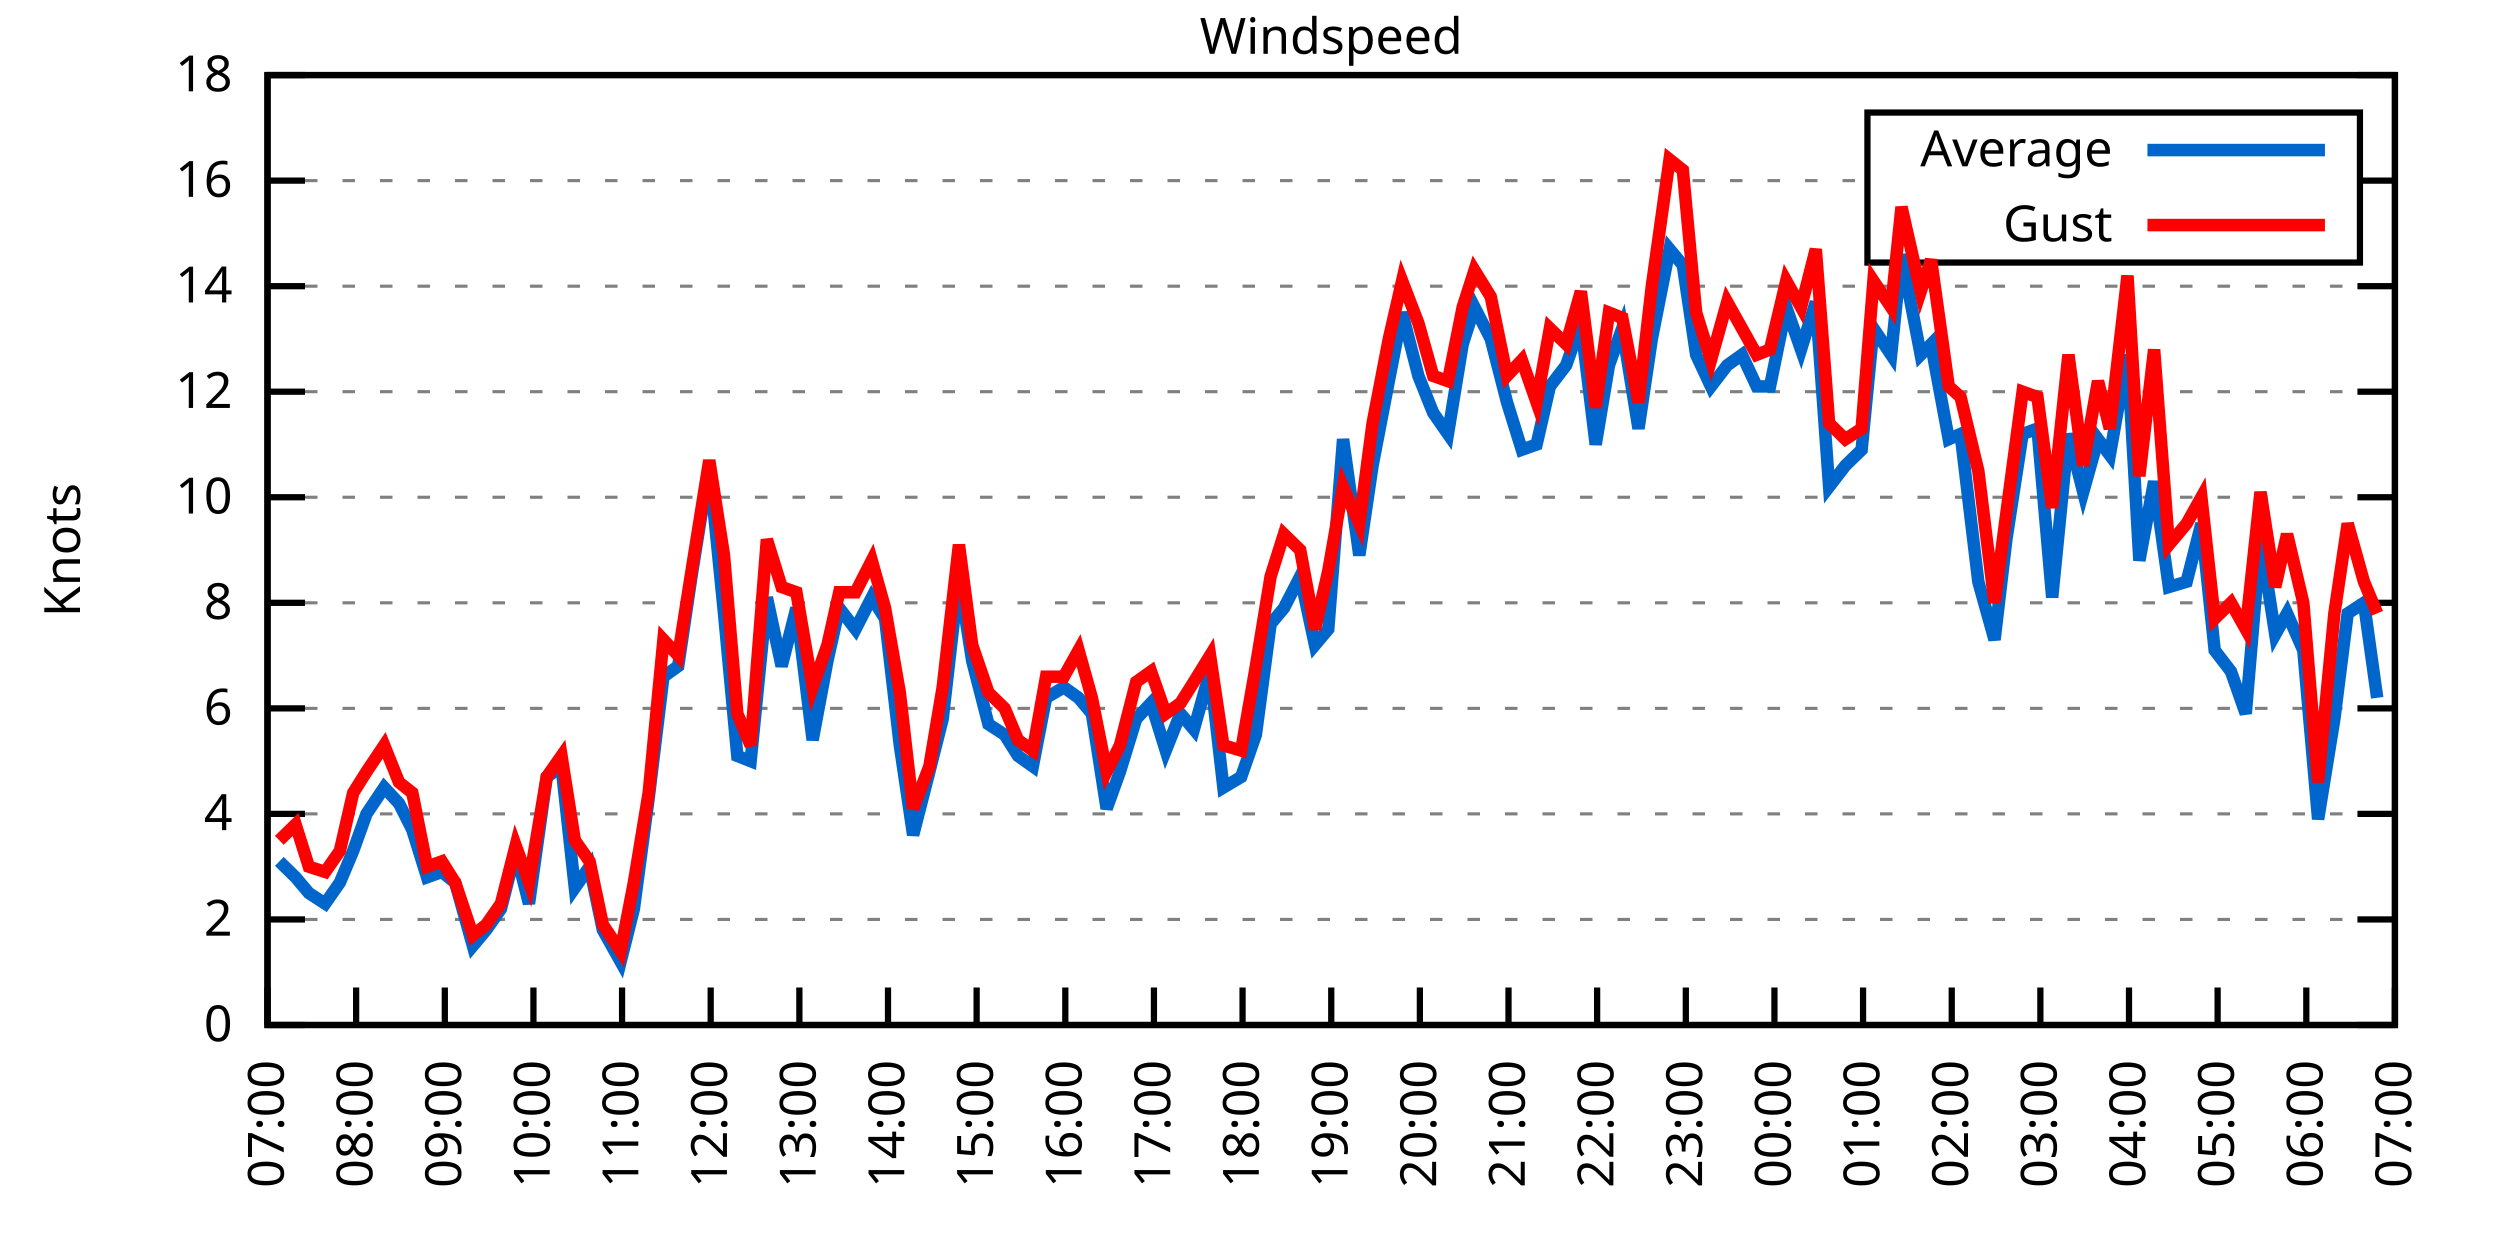
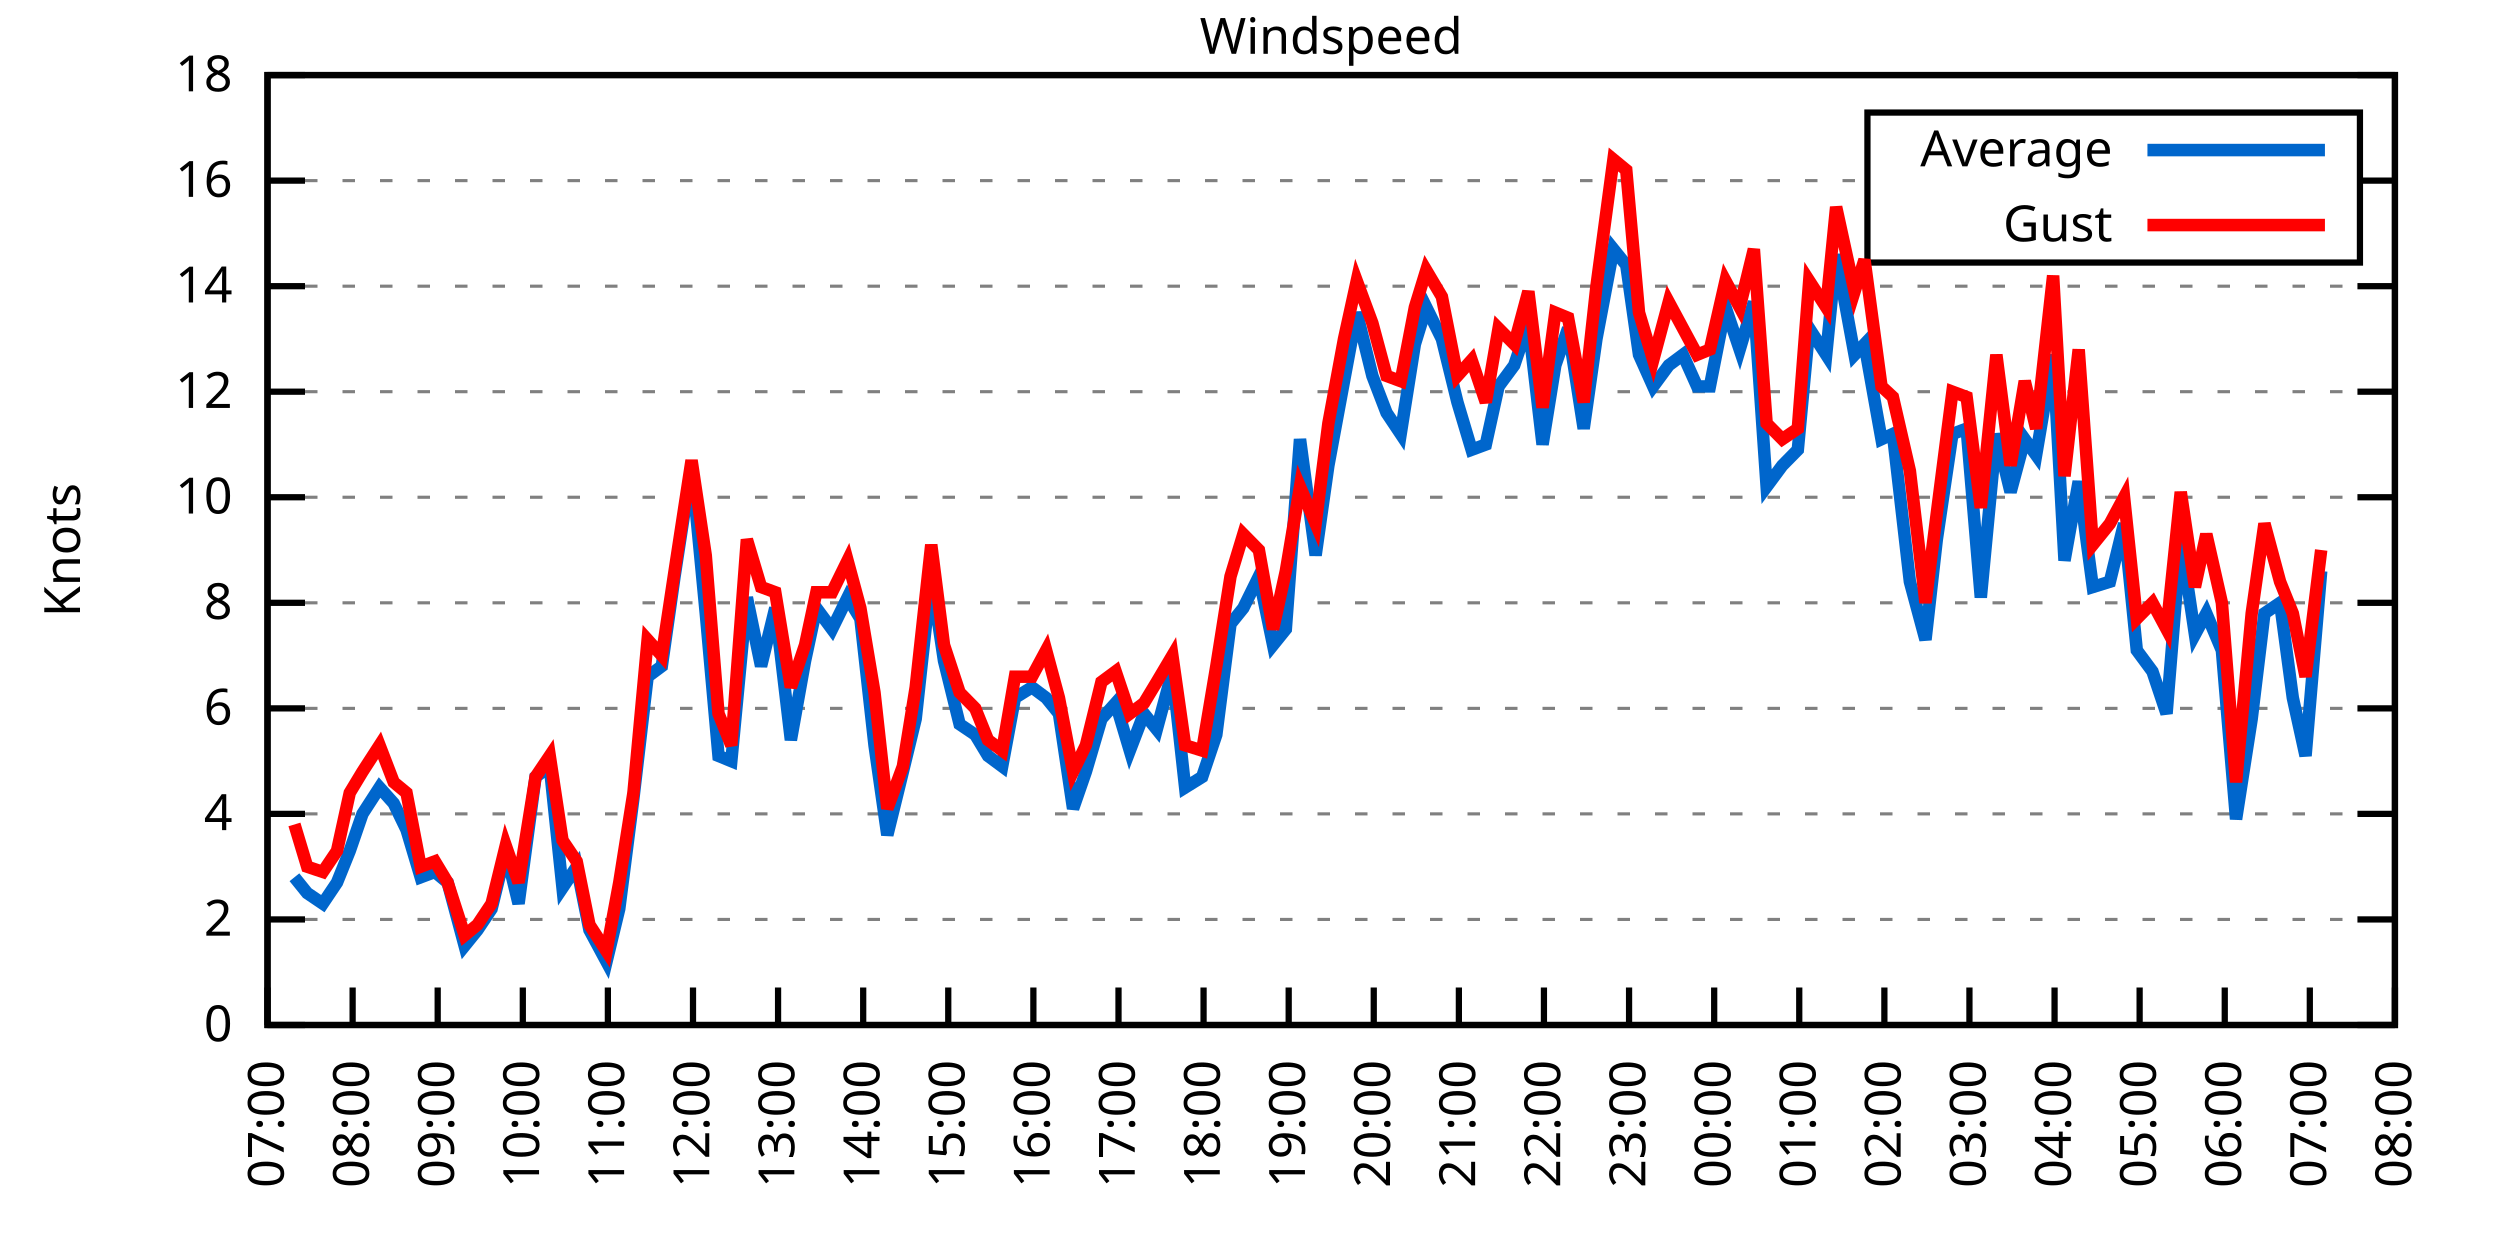
<svg xmlns="http://www.w3.org/2000/svg" xmlns:xlink="http://www.w3.org/1999/xlink" width="400" height="200" viewBox="0 0 400 200">
  <g id="gnuplot_canvas">
    <rect x="0" y="0" width="400" height="200" fill="none" />
    <defs>
      <circle id="gpDot" r="0.5" stroke-width="0.5" stroke="currentColor" />
      <path id="gpPt0" stroke-width="0.333" stroke="currentColor" d="M-1,0 h2 M0,-1 v2" />
      <path id="gpPt1" stroke-width="0.333" stroke="currentColor" d="M-1,-1 L1,1 M1,-1 L-1,1" />
      <path id="gpPt2" stroke-width="0.333" stroke="currentColor" d="M-1,0 L1,0 M0,-1 L0,1 M-1,-1 L1,1 M-1,1 L1,-1" />
      <rect id="gpPt3" stroke-width="0.333" stroke="currentColor" x="-1" y="-1" width="2" height="2" />
      <rect id="gpPt4" stroke-width="0.333" stroke="currentColor" fill="currentColor" x="-1" y="-1" width="2" height="2" />
      <circle id="gpPt5" stroke-width="0.333" stroke="currentColor" cx="0" cy="0" r="1" />
      <use xlink:href="#gpPt5" id="gpPt6" fill="currentColor" stroke="none" />
      <path id="gpPt7" stroke-width="0.333" stroke="currentColor" d="M0,-1.33 L-1.33,0.67 L1.33,0.67 z" />
      <use xlink:href="#gpPt7" id="gpPt8" fill="currentColor" stroke="none" />
      <use xlink:href="#gpPt7" id="gpPt9" stroke="currentColor" transform="rotate(180)" />
      <use xlink:href="#gpPt9" id="gpPt10" fill="currentColor" stroke="none" />
      <use xlink:href="#gpPt3" id="gpPt11" stroke="currentColor" transform="rotate(45)" />
      <use xlink:href="#gpPt11" id="gpPt12" fill="currentColor" stroke="none" />
      <path id="gpPt13" stroke-width="0.333" stroke="currentColor" d="M0,1.330 L1.265,0.411 L0.782,-1.067 L-0.782,-1.076 L-1.265,0.411 z" />
      <use xlink:href="#gpPt13" id="gpPt14" fill="currentColor" stroke="none" />
      <filter id="textbox" filterUnits="objectBoundingBox" x="0" y="0" height="1" width="1">
        <feFlood flood-color="white" flood-opacity="1" result="bgnd" />
        <feComposite in="SourceGraphic" in2="bgnd" operator="atop" />
      </filter>
      <filter id="greybox" filterUnits="objectBoundingBox" x="0" y="0" height="1" width="1">
        <feFlood flood-color="lightgrey" flood-opacity="1" result="grey" />
        <feComposite in="SourceGraphic" in2="grey" operator="atop" />
      </filter>
    </defs>
    <g fill="none" color="white" stroke="currentColor" stroke-width="1.00" stroke-linecap="butt" stroke-linejoin="miter">
</g>
    <g fill="none" color="black" stroke="currentColor" stroke-width="1.00" stroke-linecap="butt" stroke-linejoin="miter">
      <g stroke="none" shape-rendering="crispEdges">
        <polygon fill="rgb(255, 255, 255)" points="42.80,164.00 383.18,164.00 383.18,12.02 42.80,12.02 " />
      </g>
    </g>
    <g fill="none" color="black" stroke="currentColor" stroke-width="1.00" stroke-linecap="butt" stroke-linejoin="miter">
</g>
    <g fill="none" color="black" stroke="black" stroke-width="0.50" stroke-linecap="butt" stroke-linejoin="miter">
</g>
    <g fill="none" color="gray" stroke="currentColor" stroke-width="0.50" stroke-linecap="butt" stroke-linejoin="miter">
      <path stroke="gray" stroke-dasharray="2,4" class="gridline" d="M42.80,164.00 L383.19,164.00  " />
    </g>
    <g fill="none" color="gray" stroke="gray" stroke-width="1.00" stroke-linecap="butt" stroke-linejoin="miter">
</g>
    <g fill="none" color="black" stroke="currentColor" stroke-width="1.00" stroke-linecap="butt" stroke-linejoin="miter">
      <path stroke="black" d="M42.80,164.00 L48.80,164.00 M383.19,164.00 L377.19,164.00  " />
      <g transform="translate(37.20,166.60)" stroke="none" fill="black" font-family="Sans" font-size="8.00" text-anchor="end">
        <text>
          <tspan font-family="Sans"> 0</tspan>
        </text>
      </g>
    </g>
    <g fill="none" color="black" stroke="currentColor" stroke-width="1.00" stroke-linecap="butt" stroke-linejoin="miter">
</g>
    <g fill="none" color="black" stroke="black" stroke-width="0.50" stroke-linecap="butt" stroke-linejoin="miter">
</g>
    <g fill="none" color="gray" stroke="currentColor" stroke-width="0.50" stroke-linecap="butt" stroke-linejoin="miter">
      <path stroke="gray" stroke-dasharray="2,4" class="gridline" d="M42.80,147.11 L383.19,147.11  " />
    </g>
    <g fill="none" color="gray" stroke="gray" stroke-width="1.00" stroke-linecap="butt" stroke-linejoin="miter">
</g>
    <g fill="none" color="black" stroke="currentColor" stroke-width="1.00" stroke-linecap="butt" stroke-linejoin="miter">
      <path stroke="black" d="M42.80,147.11 L48.80,147.11 M383.19,147.11 L377.19,147.11  " />
      <g transform="translate(37.20,149.71)" stroke="none" fill="black" font-family="Sans" font-size="8.00" text-anchor="end">
        <text>
          <tspan font-family="Sans"> 2</tspan>
        </text>
      </g>
    </g>
    <g fill="none" color="black" stroke="currentColor" stroke-width="1.00" stroke-linecap="butt" stroke-linejoin="miter">
</g>
    <g fill="none" color="black" stroke="black" stroke-width="0.50" stroke-linecap="butt" stroke-linejoin="miter">
</g>
    <g fill="none" color="gray" stroke="currentColor" stroke-width="0.50" stroke-linecap="butt" stroke-linejoin="miter">
      <path stroke="gray" stroke-dasharray="2,4" class="gridline" d="M42.80,130.22 L383.19,130.22  " />
    </g>
    <g fill="none" color="gray" stroke="gray" stroke-width="1.00" stroke-linecap="butt" stroke-linejoin="miter">
</g>
    <g fill="none" color="black" stroke="currentColor" stroke-width="1.00" stroke-linecap="butt" stroke-linejoin="miter">
      <path stroke="black" d="M42.80,130.22 L48.80,130.22 M383.19,130.22 L377.19,130.22  " />
      <g transform="translate(37.20,132.82)" stroke="none" fill="black" font-family="Sans" font-size="8.00" text-anchor="end">
        <text>
          <tspan font-family="Sans"> 4</tspan>
        </text>
      </g>
    </g>
    <g fill="none" color="black" stroke="currentColor" stroke-width="1.00" stroke-linecap="butt" stroke-linejoin="miter">
</g>
    <g fill="none" color="black" stroke="black" stroke-width="0.50" stroke-linecap="butt" stroke-linejoin="miter">
</g>
    <g fill="none" color="gray" stroke="currentColor" stroke-width="0.50" stroke-linecap="butt" stroke-linejoin="miter">
      <path stroke="gray" stroke-dasharray="2,4" class="gridline" d="M42.80,113.34 L383.19,113.34  " />
    </g>
    <g fill="none" color="gray" stroke="gray" stroke-width="1.00" stroke-linecap="butt" stroke-linejoin="miter">
</g>
    <g fill="none" color="black" stroke="currentColor" stroke-width="1.00" stroke-linecap="butt" stroke-linejoin="miter">
      <path stroke="black" d="M42.80,113.34 L48.80,113.34 M383.19,113.34 L377.19,113.34  " />
      <g transform="translate(37.20,115.94)" stroke="none" fill="black" font-family="Sans" font-size="8.00" text-anchor="end">
        <text>
          <tspan font-family="Sans"> 6</tspan>
        </text>
      </g>
    </g>
    <g fill="none" color="black" stroke="currentColor" stroke-width="1.00" stroke-linecap="butt" stroke-linejoin="miter">
</g>
    <g fill="none" color="black" stroke="black" stroke-width="0.50" stroke-linecap="butt" stroke-linejoin="miter">
</g>
    <g fill="none" color="gray" stroke="currentColor" stroke-width="0.50" stroke-linecap="butt" stroke-linejoin="miter">
      <path stroke="gray" stroke-dasharray="2,4" class="gridline" d="M42.80,96.45 L383.19,96.45  " />
    </g>
    <g fill="none" color="gray" stroke="gray" stroke-width="1.00" stroke-linecap="butt" stroke-linejoin="miter">
</g>
    <g fill="none" color="black" stroke="currentColor" stroke-width="1.00" stroke-linecap="butt" stroke-linejoin="miter">
      <path stroke="black" d="M42.80,96.45 L48.80,96.45 M383.19,96.45 L377.19,96.45  " />
      <g transform="translate(37.20,99.05)" stroke="none" fill="black" font-family="Sans" font-size="8.00" text-anchor="end">
        <text>
          <tspan font-family="Sans"> 8</tspan>
        </text>
      </g>
    </g>
    <g fill="none" color="black" stroke="currentColor" stroke-width="1.00" stroke-linecap="butt" stroke-linejoin="miter">
</g>
    <g fill="none" color="black" stroke="black" stroke-width="0.50" stroke-linecap="butt" stroke-linejoin="miter">
</g>
    <g fill="none" color="gray" stroke="currentColor" stroke-width="0.50" stroke-linecap="butt" stroke-linejoin="miter">
      <path stroke="gray" stroke-dasharray="2,4" class="gridline" d="M42.80,79.56 L383.19,79.56  " />
    </g>
    <g fill="none" color="gray" stroke="gray" stroke-width="1.00" stroke-linecap="butt" stroke-linejoin="miter">
</g>
    <g fill="none" color="black" stroke="currentColor" stroke-width="1.00" stroke-linecap="butt" stroke-linejoin="miter">
      <path stroke="black" d="M42.80,79.56 L48.80,79.56 M383.19,79.56 L377.19,79.56  " />
      <g transform="translate(37.20,82.16)" stroke="none" fill="black" font-family="Sans" font-size="8.00" text-anchor="end">
        <text>
          <tspan font-family="Sans"> 10</tspan>
        </text>
      </g>
    </g>
    <g fill="none" color="black" stroke="currentColor" stroke-width="1.00" stroke-linecap="butt" stroke-linejoin="miter">
</g>
    <g fill="none" color="black" stroke="black" stroke-width="0.50" stroke-linecap="butt" stroke-linejoin="miter">
</g>
    <g fill="none" color="gray" stroke="currentColor" stroke-width="0.50" stroke-linecap="butt" stroke-linejoin="miter">
      <path stroke="gray" stroke-dasharray="2,4" class="gridline" d="M42.80,62.67 L383.19,62.67  " />
    </g>
    <g fill="none" color="gray" stroke="gray" stroke-width="1.00" stroke-linecap="butt" stroke-linejoin="miter">
</g>
    <g fill="none" color="black" stroke="currentColor" stroke-width="1.00" stroke-linecap="butt" stroke-linejoin="miter">
      <path stroke="black" d="M42.80,62.67 L48.80,62.67 M383.19,62.67 L377.19,62.67  " />
      <g transform="translate(37.20,65.27)" stroke="none" fill="black" font-family="Sans" font-size="8.00" text-anchor="end">
        <text>
          <tspan font-family="Sans"> 12</tspan>
        </text>
      </g>
    </g>
    <g fill="none" color="black" stroke="currentColor" stroke-width="1.00" stroke-linecap="butt" stroke-linejoin="miter">
</g>
    <g fill="none" color="black" stroke="black" stroke-width="0.50" stroke-linecap="butt" stroke-linejoin="miter">
</g>
    <g fill="none" color="gray" stroke="currentColor" stroke-width="0.50" stroke-linecap="butt" stroke-linejoin="miter">
      <path stroke="gray" stroke-dasharray="2,4" class="gridline" d="M42.80,45.79 L383.19,45.79  " />
    </g>
    <g fill="none" color="gray" stroke="gray" stroke-width="1.00" stroke-linecap="butt" stroke-linejoin="miter">
</g>
    <g fill="none" color="black" stroke="currentColor" stroke-width="1.00" stroke-linecap="butt" stroke-linejoin="miter">
      <path stroke="black" d="M42.80,45.79 L48.80,45.79 M383.19,45.79 L377.19,45.79  " />
      <g transform="translate(37.20,48.39)" stroke="none" fill="black" font-family="Sans" font-size="8.00" text-anchor="end">
        <text>
          <tspan font-family="Sans"> 14</tspan>
        </text>
      </g>
    </g>
    <g fill="none" color="black" stroke="currentColor" stroke-width="1.00" stroke-linecap="butt" stroke-linejoin="miter">
</g>
    <g fill="none" color="black" stroke="black" stroke-width="0.50" stroke-linecap="butt" stroke-linejoin="miter">
</g>
    <g fill="none" color="gray" stroke="currentColor" stroke-width="0.50" stroke-linecap="butt" stroke-linejoin="miter">
      <path stroke="gray" stroke-dasharray="2,4" class="gridline" d="M42.80,28.90 L298.79,28.90 M377.59,28.90 L383.19,28.90  " />
    </g>
    <g fill="none" color="gray" stroke="gray" stroke-width="1.00" stroke-linecap="butt" stroke-linejoin="miter">
</g>
    <g fill="none" color="black" stroke="currentColor" stroke-width="1.00" stroke-linecap="butt" stroke-linejoin="miter">
      <path stroke="black" d="M42.80,28.90 L48.80,28.90 M383.19,28.90 L377.19,28.90  " />
      <g transform="translate(37.20,31.50)" stroke="none" fill="black" font-family="Sans" font-size="8.00" text-anchor="end">
        <text>
          <tspan font-family="Sans"> 16</tspan>
        </text>
      </g>
    </g>
    <g fill="none" color="black" stroke="currentColor" stroke-width="1.00" stroke-linecap="butt" stroke-linejoin="miter">
</g>
    <g fill="none" color="black" stroke="black" stroke-width="0.50" stroke-linecap="butt" stroke-linejoin="miter">
</g>
    <g fill="none" color="gray" stroke="currentColor" stroke-width="0.50" stroke-linecap="butt" stroke-linejoin="miter">
      <path stroke="gray" stroke-dasharray="2,4" class="gridline" d="M42.80,12.01 L383.19,12.01  " />
    </g>
    <g fill="none" color="gray" stroke="gray" stroke-width="1.00" stroke-linecap="butt" stroke-linejoin="miter">
</g>
    <g fill="none" color="black" stroke="currentColor" stroke-width="1.00" stroke-linecap="butt" stroke-linejoin="miter">
      <path stroke="black" d="M42.80,12.01 L48.80,12.01 M383.19,12.01 L377.19,12.01  " />
      <g transform="translate(37.20,14.61)" stroke="none" fill="black" font-family="Sans" font-size="8.00" text-anchor="end">
        <text>
          <tspan font-family="Sans"> 18</tspan>
        </text>
      </g>
    </g>
    <g fill="none" color="black" stroke="currentColor" stroke-width="1.00" stroke-linecap="butt" stroke-linejoin="miter">
      <path stroke="black" d="M42.80,164.00 L42.80,158.00  " />
      <g transform="translate(45.40,169.60) rotate(270.00)" stroke="none" fill="black" font-family="Sans" font-size="8.00" text-anchor="end">
        <text>
          <tspan font-family="Sans">07:00</tspan>
        </text>
      </g>
    </g>
    <g fill="none" color="black" stroke="currentColor" stroke-width="1.00" stroke-linecap="butt" stroke-linejoin="miter">
-       <path stroke="black" d="M56.98,164.00 L56.98,158.00  " />
-       <g transform="translate(59.58,169.60) rotate(270.00)" stroke="none" fill="black" font-family="Sans" font-size="8.00" text-anchor="end">
+       <path stroke="black" d="M56.42,164.00 L56.42,158.00  " />
+       <g transform="translate(59.02,169.60) rotate(270.00)" stroke="none" fill="black" font-family="Sans" font-size="8.00" text-anchor="end">
        <text>
          <tspan font-family="Sans">08:00</tspan>
        </text>
      </g>
    </g>
    <g fill="none" color="black" stroke="currentColor" stroke-width="1.00" stroke-linecap="butt" stroke-linejoin="miter">
-       <path stroke="black" d="M71.17,164.00 L71.17,158.00  " />
-       <g transform="translate(73.77,169.60) rotate(270.00)" stroke="none" fill="black" font-family="Sans" font-size="8.00" text-anchor="end">
+       <path stroke="black" d="M70.03,164.00 L70.03,158.00  " />
+       <g transform="translate(72.63,169.60) rotate(270.00)" stroke="none" fill="black" font-family="Sans" font-size="8.00" text-anchor="end">
        <text>
          <tspan font-family="Sans">09:00</tspan>
        </text>
      </g>
    </g>
    <g fill="none" color="black" stroke="currentColor" stroke-width="1.00" stroke-linecap="butt" stroke-linejoin="miter">
-       <path stroke="black" d="M85.35,164.00 L85.35,158.00  " />
-       <g transform="translate(87.95,169.60) rotate(270.00)" stroke="none" fill="black" font-family="Sans" font-size="8.00" text-anchor="end">
+       <path stroke="black" d="M83.65,164.00 L83.65,158.00  " />
+       <g transform="translate(86.25,169.60) rotate(270.00)" stroke="none" fill="black" font-family="Sans" font-size="8.00" text-anchor="end">
        <text>
          <tspan font-family="Sans">10:00</tspan>
        </text>
      </g>
    </g>
    <g fill="none" color="black" stroke="currentColor" stroke-width="1.00" stroke-linecap="butt" stroke-linejoin="miter">
-       <path stroke="black" d="M99.53,164.00 L99.53,158.00  " />
-       <g transform="translate(102.13,169.60) rotate(270.00)" stroke="none" fill="black" font-family="Sans" font-size="8.00" text-anchor="end">
+       <path stroke="black" d="M97.26,164.00 L97.26,158.00  " />
+       <g transform="translate(99.86,169.60) rotate(270.00)" stroke="none" fill="black" font-family="Sans" font-size="8.00" text-anchor="end">
        <text>
          <tspan font-family="Sans">11:00</tspan>
        </text>
      </g>
    </g>
    <g fill="none" color="black" stroke="currentColor" stroke-width="1.00" stroke-linecap="butt" stroke-linejoin="miter">
-       <path stroke="black" d="M113.71,164.00 L113.71,158.00  " />
-       <g transform="translate(116.31,169.60) rotate(270.00)" stroke="none" fill="black" font-family="Sans" font-size="8.00" text-anchor="end">
+       <path stroke="black" d="M110.88,164.00 L110.88,158.00  " />
+       <g transform="translate(113.48,169.60) rotate(270.00)" stroke="none" fill="black" font-family="Sans" font-size="8.00" text-anchor="end">
        <text>
          <tspan font-family="Sans">12:00</tspan>
        </text>
      </g>
    </g>
    <g fill="none" color="black" stroke="currentColor" stroke-width="1.00" stroke-linecap="butt" stroke-linejoin="miter">
-       <path stroke="black" d="M127.90,164.00 L127.90,158.00  " />
-       <g transform="translate(130.50,169.60) rotate(270.00)" stroke="none" fill="black" font-family="Sans" font-size="8.00" text-anchor="end">
+       <path stroke="black" d="M124.49,164.00 L124.49,158.00  " />
+       <g transform="translate(127.09,169.60) rotate(270.00)" stroke="none" fill="black" font-family="Sans" font-size="8.00" text-anchor="end">
        <text>
          <tspan font-family="Sans">13:00</tspan>
        </text>
      </g>
    </g>
    <g fill="none" color="black" stroke="currentColor" stroke-width="1.00" stroke-linecap="butt" stroke-linejoin="miter">
-       <path stroke="black" d="M142.08,164.00 L142.08,158.00  " />
-       <g transform="translate(144.68,169.60) rotate(270.00)" stroke="none" fill="black" font-family="Sans" font-size="8.00" text-anchor="end">
+       <path stroke="black" d="M138.11,164.00 L138.11,158.00  " />
+       <g transform="translate(140.71,169.60) rotate(270.00)" stroke="none" fill="black" font-family="Sans" font-size="8.00" text-anchor="end">
        <text>
          <tspan font-family="Sans">14:00</tspan>
        </text>
      </g>
    </g>
    <g fill="none" color="black" stroke="currentColor" stroke-width="1.00" stroke-linecap="butt" stroke-linejoin="miter">
-       <path stroke="black" d="M156.26,164.00 L156.26,158.00  " />
-       <g transform="translate(158.86,169.60) rotate(270.00)" stroke="none" fill="black" font-family="Sans" font-size="8.00" text-anchor="end">
+       <path stroke="black" d="M151.72,164.00 L151.72,158.00  " />
+       <g transform="translate(154.32,169.60) rotate(270.00)" stroke="none" fill="black" font-family="Sans" font-size="8.00" text-anchor="end">
        <text>
          <tspan font-family="Sans">15:00</tspan>
        </text>
      </g>
    </g>
    <g fill="none" color="black" stroke="currentColor" stroke-width="1.00" stroke-linecap="butt" stroke-linejoin="miter">
-       <path stroke="black" d="M170.45,164.00 L170.45,158.00  " />
-       <g transform="translate(173.05,169.60) rotate(270.00)" stroke="none" fill="black" font-family="Sans" font-size="8.00" text-anchor="end">
+       <path stroke="black" d="M165.34,164.00 L165.34,158.00  " />
+       <g transform="translate(167.94,169.60) rotate(270.00)" stroke="none" fill="black" font-family="Sans" font-size="8.00" text-anchor="end">
        <text>
          <tspan font-family="Sans">16:00</tspan>
        </text>
      </g>
    </g>
    <g fill="none" color="black" stroke="currentColor" stroke-width="1.00" stroke-linecap="butt" stroke-linejoin="miter">
-       <path stroke="black" d="M184.63,164.00 L184.63,158.00  " />
-       <g transform="translate(187.23,169.60) rotate(270.00)" stroke="none" fill="black" font-family="Sans" font-size="8.00" text-anchor="end">
+       <path stroke="black" d="M178.96,164.00 L178.96,158.00  " />
+       <g transform="translate(181.56,169.60) rotate(270.00)" stroke="none" fill="black" font-family="Sans" font-size="8.00" text-anchor="end">
        <text>
          <tspan font-family="Sans">17:00</tspan>
        </text>
      </g>
    </g>
    <g fill="none" color="black" stroke="currentColor" stroke-width="1.00" stroke-linecap="butt" stroke-linejoin="miter">
-       <path stroke="black" d="M198.81,164.00 L198.81,158.00  " />
-       <g transform="translate(201.41,169.60) rotate(270.00)" stroke="none" fill="black" font-family="Sans" font-size="8.00" text-anchor="end">
+       <path stroke="black" d="M192.57,164.00 L192.57,158.00  " />
+       <g transform="translate(195.17,169.60) rotate(270.00)" stroke="none" fill="black" font-family="Sans" font-size="8.00" text-anchor="end">
        <text>
          <tspan font-family="Sans">18:00</tspan>
        </text>
      </g>
    </g>
    <g fill="none" color="black" stroke="currentColor" stroke-width="1.00" stroke-linecap="butt" stroke-linejoin="miter">
-       <path stroke="black" d="M213.00,164.00 L213.00,158.00  " />
-       <g transform="translate(215.60,169.60) rotate(270.00)" stroke="none" fill="black" font-family="Sans" font-size="8.00" text-anchor="end">
+       <path stroke="black" d="M206.19,164.00 L206.19,158.00  " />
+       <g transform="translate(208.79,169.60) rotate(270.00)" stroke="none" fill="black" font-family="Sans" font-size="8.00" text-anchor="end">
        <text>
          <tspan font-family="Sans">19:00</tspan>
        </text>
      </g>
    </g>
    <g fill="none" color="black" stroke="currentColor" stroke-width="1.00" stroke-linecap="butt" stroke-linejoin="miter">
-       <path stroke="black" d="M227.18,164.00 L227.18,158.00  " />
-       <g transform="translate(229.78,169.60) rotate(270.00)" stroke="none" fill="black" font-family="Sans" font-size="8.00" text-anchor="end">
+       <path stroke="black" d="M219.80,164.00 L219.80,158.00  " />
+       <g transform="translate(222.40,169.60) rotate(270.00)" stroke="none" fill="black" font-family="Sans" font-size="8.00" text-anchor="end">
        <text>
          <tspan font-family="Sans">20:00</tspan>
        </text>
      </g>
    </g>
    <g fill="none" color="black" stroke="currentColor" stroke-width="1.00" stroke-linecap="butt" stroke-linejoin="miter">
-       <path stroke="black" d="M241.36,164.00 L241.36,158.00  " />
-       <g transform="translate(243.96,169.60) rotate(270.00)" stroke="none" fill="black" font-family="Sans" font-size="8.00" text-anchor="end">
+       <path stroke="black" d="M233.42,164.00 L233.42,158.00  " />
+       <g transform="translate(236.02,169.60) rotate(270.00)" stroke="none" fill="black" font-family="Sans" font-size="8.00" text-anchor="end">
        <text>
          <tspan font-family="Sans">21:00</tspan>
        </text>
      </g>
    </g>
    <g fill="none" color="black" stroke="currentColor" stroke-width="1.00" stroke-linecap="butt" stroke-linejoin="miter">
-       <path stroke="black" d="M255.54,164.00 L255.54,158.00  " />
-       <g transform="translate(258.14,169.60) rotate(270.00)" stroke="none" fill="black" font-family="Sans" font-size="8.00" text-anchor="end">
+       <path stroke="black" d="M247.03,164.00 L247.03,158.00  " />
+       <g transform="translate(249.63,169.60) rotate(270.00)" stroke="none" fill="black" font-family="Sans" font-size="8.00" text-anchor="end">
        <text>
          <tspan font-family="Sans">22:00</tspan>
        </text>
      </g>
    </g>
    <g fill="none" color="black" stroke="currentColor" stroke-width="1.00" stroke-linecap="butt" stroke-linejoin="miter">
-       <path stroke="black" d="M269.73,164.00 L269.73,158.00  " />
-       <g transform="translate(272.33,169.60) rotate(270.00)" stroke="none" fill="black" font-family="Sans" font-size="8.00" text-anchor="end">
+       <path stroke="black" d="M260.65,164.00 L260.65,158.00  " />
+       <g transform="translate(263.25,169.60) rotate(270.00)" stroke="none" fill="black" font-family="Sans" font-size="8.00" text-anchor="end">
        <text>
          <tspan font-family="Sans">23:00</tspan>
        </text>
      </g>
    </g>
    <g fill="none" color="black" stroke="currentColor" stroke-width="1.00" stroke-linecap="butt" stroke-linejoin="miter">
-       <path stroke="black" d="M283.91,164.00 L283.91,158.00  " />
-       <g transform="translate(286.51,169.60) rotate(270.00)" stroke="none" fill="black" font-family="Sans" font-size="8.00" text-anchor="end">
+       <path stroke="black" d="M274.27,164.00 L274.27,158.00  " />
+       <g transform="translate(276.87,169.60) rotate(270.00)" stroke="none" fill="black" font-family="Sans" font-size="8.00" text-anchor="end">
        <text>
          <tspan font-family="Sans">00:00</tspan>
        </text>
      </g>
    </g>
    <g fill="none" color="black" stroke="currentColor" stroke-width="1.00" stroke-linecap="butt" stroke-linejoin="miter">
-       <path stroke="black" d="M298.09,164.00 L298.09,158.00  " />
-       <g transform="translate(300.69,169.60) rotate(270.00)" stroke="none" fill="black" font-family="Sans" font-size="8.00" text-anchor="end">
+       <path stroke="black" d="M287.88,164.00 L287.88,158.00  " />
+       <g transform="translate(290.48,169.60) rotate(270.00)" stroke="none" fill="black" font-family="Sans" font-size="8.00" text-anchor="end">
        <text>
          <tspan font-family="Sans">01:00</tspan>
        </text>
      </g>
    </g>
    <g fill="none" color="black" stroke="currentColor" stroke-width="1.00" stroke-linecap="butt" stroke-linejoin="miter">
-       <path stroke="black" d="M312.28,164.00 L312.28,158.00  " />
-       <g transform="translate(314.88,169.60) rotate(270.00)" stroke="none" fill="black" font-family="Sans" font-size="8.00" text-anchor="end">
+       <path stroke="black" d="M301.50,164.00 L301.50,158.00  " />
+       <g transform="translate(304.10,169.60) rotate(270.00)" stroke="none" fill="black" font-family="Sans" font-size="8.00" text-anchor="end">
        <text>
          <tspan font-family="Sans">02:00</tspan>
        </text>
      </g>
    </g>
    <g fill="none" color="black" stroke="currentColor" stroke-width="1.00" stroke-linecap="butt" stroke-linejoin="miter">
-       <path stroke="black" d="M326.46,164.00 L326.46,158.00  " />
-       <g transform="translate(329.06,169.60) rotate(270.00)" stroke="none" fill="black" font-family="Sans" font-size="8.00" text-anchor="end">
+       <path stroke="black" d="M315.11,164.00 L315.11,158.00  " />
+       <g transform="translate(317.71,169.60) rotate(270.00)" stroke="none" fill="black" font-family="Sans" font-size="8.00" text-anchor="end">
        <text>
          <tspan font-family="Sans">03:00</tspan>
        </text>
      </g>
    </g>
    <g fill="none" color="black" stroke="currentColor" stroke-width="1.00" stroke-linecap="butt" stroke-linejoin="miter">
-       <path stroke="black" d="M340.64,164.00 L340.64,158.00  " />
-       <g transform="translate(343.24,169.60) rotate(270.00)" stroke="none" fill="black" font-family="Sans" font-size="8.00" text-anchor="end">
+       <path stroke="black" d="M328.73,164.00 L328.73,158.00  " />
+       <g transform="translate(331.33,169.60) rotate(270.00)" stroke="none" fill="black" font-family="Sans" font-size="8.00" text-anchor="end">
        <text>
          <tspan font-family="Sans">04:00</tspan>
        </text>
      </g>
    </g>
    <g fill="none" color="black" stroke="currentColor" stroke-width="1.00" stroke-linecap="butt" stroke-linejoin="miter">
-       <path stroke="black" d="M354.82,164.00 L354.82,158.00  " />
-       <g transform="translate(357.42,169.60) rotate(270.00)" stroke="none" fill="black" font-family="Sans" font-size="8.00" text-anchor="end">
+       <path stroke="black" d="M342.34,164.00 L342.34,158.00  " />
+       <g transform="translate(344.94,169.60) rotate(270.00)" stroke="none" fill="black" font-family="Sans" font-size="8.00" text-anchor="end">
        <text>
          <tspan font-family="Sans">05:00</tspan>
        </text>
      </g>
    </g>
    <g fill="none" color="black" stroke="currentColor" stroke-width="1.00" stroke-linecap="butt" stroke-linejoin="miter">
-       <path stroke="black" d="M369.01,164.00 L369.01,158.00  " />
-       <g transform="translate(371.61,169.60) rotate(270.00)" stroke="none" fill="black" font-family="Sans" font-size="8.00" text-anchor="end">
+       <path stroke="black" d="M355.96,164.00 L355.96,158.00  " />
+       <g transform="translate(358.56,169.60) rotate(270.00)" stroke="none" fill="black" font-family="Sans" font-size="8.00" text-anchor="end">
        <text>
          <tspan font-family="Sans">06:00</tspan>
+         </text>
+       </g>
+     </g>
+     <g fill="none" color="black" stroke="currentColor" stroke-width="1.00" stroke-linecap="butt" stroke-linejoin="miter">
+       <path stroke="black" d="M369.57,164.00 L369.57,158.00  " />
+       <g transform="translate(372.17,169.60) rotate(270.00)" stroke="none" fill="black" font-family="Sans" font-size="8.00" text-anchor="end">
+         <text>
+           <tspan font-family="Sans">07:00</tspan>
        </text>
      </g>
    </g>
    <g fill="none" color="black" stroke="currentColor" stroke-width="1.00" stroke-linecap="butt" stroke-linejoin="miter">
      <path stroke="black" d="M383.19,164.00 L383.19,158.00  " />
      <g transform="translate(385.79,169.60) rotate(270.00)" stroke="none" fill="black" font-family="Sans" font-size="8.00" text-anchor="end">
        <text>
-           <tspan font-family="Sans">07:00</tspan>
+           <tspan font-family="Sans">08:00</tspan>
        </text>
      </g>
    </g>
    <g fill="none" color="black" stroke="currentColor" stroke-width="1.00" stroke-linecap="butt" stroke-linejoin="miter">
</g>
    <g fill="none" color="black" stroke="currentColor" stroke-width="1.00" stroke-linecap="butt" stroke-linejoin="miter">
      <path stroke="black" d="M42.80,12.01 L42.80,164.00 L383.19,164.00 L383.19,12.01 L42.80,12.01 Z  " />
    </g>
    <g fill="none" color="black" stroke="currentColor" stroke-width="1.00" stroke-linecap="butt" stroke-linejoin="miter">
</g>
    <g fill="none" color="black" stroke="currentColor" stroke-width="1.00" stroke-linecap="butt" stroke-linejoin="miter">
      <path stroke="black" d="M298.79,42.01 L298.79,18.01 L377.59,18.01 L377.59,42.01 L298.79,42.01 Z  " />
    </g>
    <g id="Windspeed_plot_1">
      <g fill="none" color="white" stroke="black" stroke-width="2.00" stroke-linecap="butt" stroke-linejoin="miter">
</g>
      <g fill="none" color="black" stroke="currentColor" stroke-width="2.00" stroke-linecap="butt" stroke-linejoin="miter">
        <g transform="translate(337.99,26.61)" stroke="none" fill="black" font-family="Sans" font-size="8.00" text-anchor="end">
          <text>
            <tspan font-family="Sans">Average</tspan>
          </text>
        </g>
      </g>
      <g fill="none" color="black" stroke="currentColor" stroke-width="2.00" stroke-linecap="butt" stroke-linejoin="miter">
-         <path stroke="rgb(  0, 102, 204)" d="M343.59,24.01 L371.99,24.01 M44.69,137.82 L47.29,140.36 L49.42,142.89 L52.02,144.58 L54.38,141.20 L56.51,136.14   L58.64,130.22 L61.47,126.00 L63.84,128.54 L65.97,132.76 L68.33,140.36 L70.69,139.51 L72.82,141.20 L75.66,151.33   L77.78,148.80 L80.15,145.42 L82.51,136.14 L84.64,144.58 L87.48,124.31 L89.84,122.62 L91.97,142.05 L94.33,138.67   L96.46,148.80 L99.30,153.87 L101.42,145.42 L103.79,127.69 L106.15,108.27 L108.51,106.58 L110.64,92.23 L113.48,74.49   L115.84,98.14 L117.97,120.94 L120.10,121.78 L122.70,95.60 L125.06,106.58 L127.42,97.29 L130.02,118.40 L132.39,105.74   L134.28,97.29 L136.88,100.67 L139.48,95.60 L141.61,98.98 L143.97,119.25 L146.10,133.60 L148.70,123.47 L150.83,115.03   L153.43,92.23 L155.55,105.74 L158.15,115.87 L160.75,117.56 L162.88,120.94 L165.25,122.62 L167.37,111.65 L170.21,109.96   L172.57,111.65 L174.70,114.18 L177.06,129.38 L179.19,123.47 L181.79,115.03 L184.16,112.49 L186.52,120.09 L188.88,114.18   L191.01,116.71 L193.61,107.43 L195.74,126.00 L198.58,124.31 L200.94,117.56 L203.30,99.83 L205.43,97.29 L208.03,92.23   L210.39,103.20 L212.52,100.67 L214.89,70.27 L217.49,88.85 L219.61,74.49 L222.21,60.98 L224.34,50.01 L226.94,60.14   L229.31,66.05 L231.67,69.43 L234.03,55.07 L235.92,49.16 L238.52,54.23 L241.12,64.36 L243.49,71.96 L245.85,71.12   L247.98,61.83 L250.58,58.45 L252.94,51.70 L255.31,71.12 L257.43,58.45 L259.56,52.54 L262.16,68.58 L264.29,54.23   L267.13,39.87 L269.25,42.41 L271.38,56.76 L273.75,61.83 L276.35,58.45 L278.71,56.76 L281.07,61.83 L283.20,61.83   L285.80,49.16 L288.16,55.92 L290.53,48.32 L292.66,77.87 L295.26,74.49 L297.86,71.96 L299.75,52.54 L302.58,56.76   L304.24,40.72 L307.31,56.76 L308.97,55.07 L311.80,70.27 L313.69,69.43 L316.53,93.07 L319.13,102.36 L321.02,86.32   L323.62,69.43 L325.99,68.58 L328.35,95.60 L330.95,69.43 L333.31,78.72 L335.68,70.27 L337.57,72.81 L340.40,56.76   L342.30,89.69 L344.66,77.03 L347.02,93.92 L349.86,93.07 L352.22,83.78 L354.35,104.05 L356.95,107.43 L359.32,114.18   L361.68,86.32 L364.04,101.52 L365.93,98.14 L368.53,104.05 L370.90,131.07 L373.50,115.03 L375.63,98.14 L378.23,96.45   L380.35,111.65  " />
+         <path stroke="rgb(  0, 102, 204)" d="M343.59,24.01 L371.99,24.01 M47.11,140.36 L49.15,142.89 L51.65,144.58 L53.92,141.20 L55.96,136.14 L58.00,130.22   L60.73,126.00 L63.00,128.54 L65.04,132.76 L67.31,140.36 L69.58,139.51 L71.62,141.20 L74.34,151.33 L76.39,148.80   L78.65,145.42 L80.92,136.14 L82.97,144.58 L85.69,124.31 L87.96,122.62 L90.00,142.05 L92.27,138.67 L94.31,148.80   L97.04,153.87 L99.08,145.42 L101.35,127.69 L103.62,108.27 L105.89,106.58 L107.93,92.23 L110.65,74.49 L112.92,98.14   L114.96,120.94 L117.01,121.78 L119.50,95.60 L121.77,106.58 L124.04,97.29 L126.54,118.40 L128.81,105.74 L130.62,97.29   L133.12,100.67 L135.61,95.60 L137.66,98.98 L139.92,119.25 L141.97,133.60 L144.46,123.47 L146.51,115.03 L149.00,92.23   L151.04,105.74 L153.54,115.87 L156.04,117.56 L158.08,120.94 L160.35,122.62 L162.39,111.65 L165.11,109.96 L167.38,111.65   L169.43,114.18 L171.69,129.38 L173.74,123.47 L176.23,115.03 L178.50,112.49 L180.77,120.09 L183.04,114.18 L185.08,116.71   L187.58,107.43 L189.62,126.00 L192.34,124.31 L194.61,117.56 L196.88,99.83 L198.93,97.29 L201.42,92.23 L203.69,103.20   L205.73,100.67 L208.00,70.27 L210.50,88.85 L212.54,74.49 L215.04,60.98 L217.08,50.01 L219.58,60.14 L221.85,66.05   L224.11,69.43 L226.38,55.07 L228.20,49.16 L230.70,54.23 L233.19,64.36 L235.46,71.96 L237.73,71.12 L239.77,61.83   L242.27,58.45 L244.54,51.70 L246.81,71.12 L248.85,58.45 L250.89,52.54 L253.39,68.58 L255.43,54.23 L258.15,39.87   L260.20,42.41 L262.24,56.76 L264.51,61.83 L267.00,58.45 L269.27,56.76 L271.54,61.83 L273.58,61.83 L276.08,49.16   L278.35,55.92 L280.62,48.32 L282.66,77.87 L285.16,74.49 L287.65,71.96 L289.47,52.54 L292.19,56.76 L293.78,40.72   L296.73,56.76 L298.32,55.07 L301.04,70.27 L302.86,69.43 L305.58,93.07 L308.08,102.36 L309.89,86.32 L312.39,69.43   L314.66,68.58 L316.93,95.60 L319.42,69.43 L321.69,78.72 L323.96,70.27 L325.78,72.81 L328.50,56.76 L330.32,89.69   L332.59,77.03 L334.85,93.92 L337.58,93.07 L339.85,83.78 L341.89,104.05 L344.39,107.43 L346.65,114.18 L348.92,86.32   L351.19,101.52 L353.01,98.14 L355.50,104.05 L357.77,131.07 L360.27,115.03 L362.31,98.14 L364.81,96.45 L366.85,111.65   L368.89,120.94 L371.39,91.38  " />
      </g>
    </g>
    <g id="Windspeed_plot_2">
      <g fill="none" color="black" stroke="currentColor" stroke-width="2.00" stroke-linecap="butt" stroke-linejoin="miter">
        <g transform="translate(337.99,38.61)" stroke="none" fill="black" font-family="Sans" font-size="8.00" text-anchor="end">
          <text>
            <tspan font-family="Sans">Gust</tspan>
          </text>
        </g>
      </g>
      <g fill="none" color="black" stroke="currentColor" stroke-width="2.00" stroke-linecap="butt" stroke-linejoin="miter">
-         <path stroke="rgb(255,   0,   0)" d="M343.59,36.01 L371.99,36.01 M44.69,134.45 L47.29,131.91 L49.42,138.67 L52.02,139.51 L54.38,136.14 L56.51,126.85   L58.64,123.47 L61.47,119.25 L63.84,125.16 L65.97,126.85 L68.33,138.67 L70.69,137.82 L72.82,141.20 L75.66,149.65   L77.78,147.96 L80.15,144.58 L82.51,135.29 L84.64,141.20 L87.48,124.31 L89.84,120.94 L91.97,134.45 L94.33,137.82   L96.46,147.96 L99.30,152.18 L101.42,141.20 L103.79,126.85 L106.15,102.36 L108.51,104.89 L110.64,91.38 L113.48,73.65   L115.84,88.85 L117.97,114.18 L120.10,119.25 L122.70,86.32 L125.06,93.92 L127.42,94.76 L130.02,109.96 L132.39,103.20   L134.28,94.76 L136.88,94.76 L139.48,89.69 L141.61,97.29 L143.97,110.80 L146.10,129.38 L148.70,122.62 L150.83,109.96   L153.43,87.16 L155.55,103.20 L158.15,110.80 L160.75,113.34 L162.88,118.40 L165.25,120.09 L167.37,108.27 L170.21,108.27   L172.57,104.05 L174.70,111.65 L177.06,123.47 L179.19,119.25 L181.79,109.11 L184.16,107.43 L186.52,114.18 L188.88,112.49   L191.01,109.11 L193.61,104.89 L195.74,119.25 L198.58,120.09 L200.94,106.58 L203.30,92.23 L205.43,85.47 L208.03,88.00   L210.39,100.67 L212.52,91.38 L214.89,77.87 L217.49,83.78 L219.61,67.74 L222.21,54.23 L224.34,44.94 L226.94,51.70   L229.31,60.14 L231.67,60.98 L234.03,49.16 L235.92,43.25 L238.52,47.47 L241.12,60.14 L243.49,57.61 L245.85,64.36   L247.98,52.54 L250.58,55.07 L252.94,46.63 L255.31,65.21 L257.43,50.01 L259.56,50.85 L262.16,64.36 L264.29,45.79   L267.13,25.52 L269.25,27.21 L271.38,50.01 L273.75,57.61 L276.35,48.32 L278.71,52.54 L281.07,56.76 L283.20,55.92   L285.80,44.94 L288.16,49.16 L290.53,39.87 L292.66,67.74 L295.26,70.27 L297.86,68.58 L299.75,44.94 L302.58,49.16   L304.24,33.12 L307.31,46.63 L308.97,41.56 L311.80,61.83 L313.69,63.52 L316.53,75.34 L319.13,96.45 L321.02,82.09   L323.62,62.67 L325.99,63.52 L328.35,81.25 L330.95,56.76 L333.31,74.49 L335.68,60.98 L337.57,68.58 L340.40,44.10   L342.30,76.18 L344.66,55.92 L347.02,87.16 L349.86,83.78 L352.22,79.56 L354.35,98.98 L356.95,96.45 L359.32,100.67   L361.68,78.72 L364.04,93.92 L365.93,85.47 L368.53,96.45 L370.90,125.16 L373.50,98.14 L375.63,83.78 L378.23,93.07   L380.35,98.14  " />
+         <path stroke="rgb(255,   0,   0)" d="M343.59,36.01 L371.99,36.01 M47.11,131.91 L49.15,138.67 L51.65,139.51 L53.92,136.14 L55.96,126.85 L58.00,123.47   L60.73,119.25 L63.00,125.16 L65.04,126.85 L67.31,138.67 L69.58,137.82 L71.62,141.20 L74.34,149.65 L76.39,147.96   L78.65,144.58 L80.92,135.29 L82.97,141.20 L85.69,124.31 L87.96,120.94 L90.00,134.45 L92.27,137.82 L94.31,147.96   L97.04,152.18 L99.08,141.20 L101.35,126.85 L103.62,102.36 L105.89,104.89 L107.93,91.38 L110.65,73.65 L112.92,88.85   L114.96,114.18 L117.01,119.25 L119.50,86.32 L121.77,93.92 L124.04,94.76 L126.54,109.96 L128.81,103.20 L130.62,94.76   L133.12,94.76 L135.61,89.69 L137.66,97.29 L139.92,110.80 L141.97,129.38 L144.46,122.62 L146.51,109.96 L149.00,87.16   L151.04,103.20 L153.54,110.80 L156.04,113.34 L158.08,118.40 L160.35,120.09 L162.39,108.27 L165.11,108.27 L167.38,104.05   L169.43,111.65 L171.69,123.47 L173.74,119.25 L176.23,109.11 L178.50,107.43 L180.77,114.18 L183.04,112.49 L185.08,109.11   L187.58,104.89 L189.62,119.25 L192.34,120.09 L194.61,106.58 L196.88,92.23 L198.93,85.47 L201.42,88.00 L203.69,100.67   L205.73,91.38 L208.00,77.87 L210.50,83.78 L212.54,67.74 L215.04,54.23 L217.08,44.94 L219.58,51.70 L221.85,60.14   L224.11,60.98 L226.38,49.16 L228.20,43.25 L230.70,47.47 L233.19,60.14 L235.46,57.61 L237.73,64.36 L239.77,52.54   L242.27,55.07 L244.54,46.63 L246.81,65.21 L248.85,50.01 L250.89,50.85 L253.39,64.36 L255.43,45.79 L258.15,25.52   L260.20,27.21 L262.24,50.01 L264.51,57.61 L267.00,48.32 L269.27,52.54 L271.54,56.76 L273.58,55.92 L276.08,44.94   L278.35,49.16 L280.62,39.87 L282.66,67.74 L285.16,70.27 L287.65,68.58 L289.47,44.94 L292.19,49.16 L293.78,33.12   L296.73,46.63 L298.32,41.56 L301.04,61.83 L302.86,63.52 L305.58,75.34 L308.08,96.45 L309.89,82.09 L312.39,62.67   L314.66,63.52 L316.93,81.25 L319.42,56.76 L321.69,74.49 L323.96,60.98 L325.78,68.58 L328.50,44.10 L330.32,76.18   L332.59,55.92 L334.85,87.16 L337.58,83.78 L339.85,79.56 L341.89,98.98 L344.39,96.45 L346.65,100.67 L348.92,78.72   L351.19,93.92 L353.01,85.47 L355.50,96.45 L357.77,125.16 L360.27,98.14 L362.31,83.78 L364.81,93.07 L366.85,98.14   L368.89,108.27 L371.39,88.00  " />
      </g>
    </g>
    <g fill="none" color="black" stroke="currentColor" stroke-width="2.00" stroke-linecap="butt" stroke-linejoin="miter">
</g>
    <g fill="none" color="black" stroke="black" stroke-width="1.00" stroke-linecap="butt" stroke-linejoin="miter">
</g>
    <g fill="none" color="black" stroke="currentColor" stroke-width="1.00" stroke-linecap="butt" stroke-linejoin="miter">
      <path stroke="black" d="M42.80,12.01 L42.80,164.00 L383.19,164.00 L383.19,12.01 L42.80,12.01 Z  " />
      <g transform="translate(12.80,88.01) rotate(270.00)" stroke="none" fill="black" font-family="Sans" font-size="8.00" text-anchor="middle">
        <text>
          <tspan font-family="Sans">Knots</tspan>
        </text>
      </g>
    </g>
    <g fill="none" color="black" stroke="currentColor" stroke-width="1.00" stroke-linecap="butt" stroke-linejoin="miter">
</g>
    <g fill="none" color="black" stroke="currentColor" stroke-width="1.00" stroke-linecap="butt" stroke-linejoin="miter">
      <g transform="translate(212.99,8.61)" stroke="none" fill="black" font-family="Sans" font-size="8.00" text-anchor="middle">
        <text>
          <tspan font-family="Sans">Windspeed</tspan>
        </text>
      </g>
    </g>
    <g fill="none" color="black" stroke="currentColor" stroke-width="1.00" stroke-linecap="butt" stroke-linejoin="miter">
</g>
  </g>
</svg>
